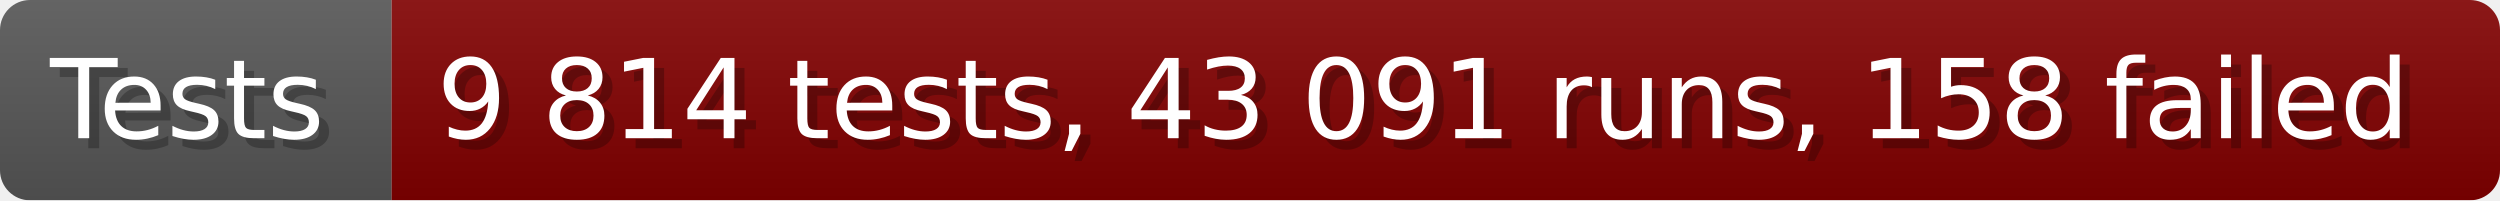
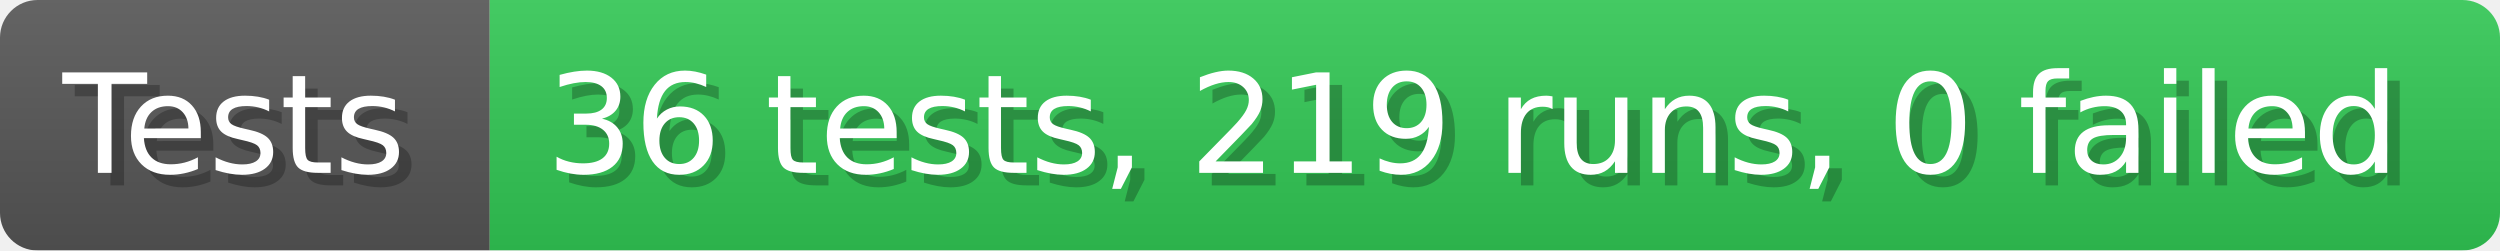
- <svg xmlns="http://www.w3.org/2000/svg" width="249.6" height="20" viewBox="0 0 2496 200" role="img" aria-label="Tests: 9 814 tests, 43 091 runs, 158 failed">
+ <svg xmlns="http://www.w3.org/2000/svg" width="199.6" height="20" viewBox="0 0 1996 200" role="img" aria-label="Tests: 36 tests, 219 runs, 0 failed">
  <linearGradient id="a" x2="0" y2="100%">
    <stop offset="0" stop-opacity=".1" stop-color="#EEE" />
    <stop offset="1" stop-opacity=".1" />
  </linearGradient>
  <mask id="m">
-     <rect width="2496" height="200" rx="30" fill="#FFF" />
+     <rect width="1996" height="200" rx="30" fill="#FFF" />
  </mask>
  <g mask="url(#m)">
    <rect width="391" height="200" fill="#555" />
-     <rect width="2105" height="200" fill="#800000" x="391" />
-     <rect width="2496" height="200" fill="url(#a)" />
+     <rect width="1605" height="200" fill="#31c653" x="391" />
+     <rect width="1996" height="200" fill="url(#a)" />
  </g>
  <g aria-hidden="true" fill="#fff" text-anchor="start" font-family="Verdana,DejaVu Sans,sans-serif" font-size="110">
    <text x="60" y="148" textLength="291" fill="#000" opacity="0.25">Tests</text>
    <text x="50" y="138" textLength="291">Tests</text>
-     <text x="446" y="148" textLength="2005" fill="#000" opacity="0.25">9 814 tests, 43 091 runs, 158 failed</text>
-     <text x="436" y="138" textLength="2005">9 814 tests, 43 091 runs, 158 failed</text>
+     <text x="446" y="148" textLength="1505" fill="#000" opacity="0.25">36 tests, 219 runs, 0 failed</text>
+     <text x="436" y="138" textLength="1505">36 tests, 219 runs, 0 failed</text>
  </g>
</svg>
